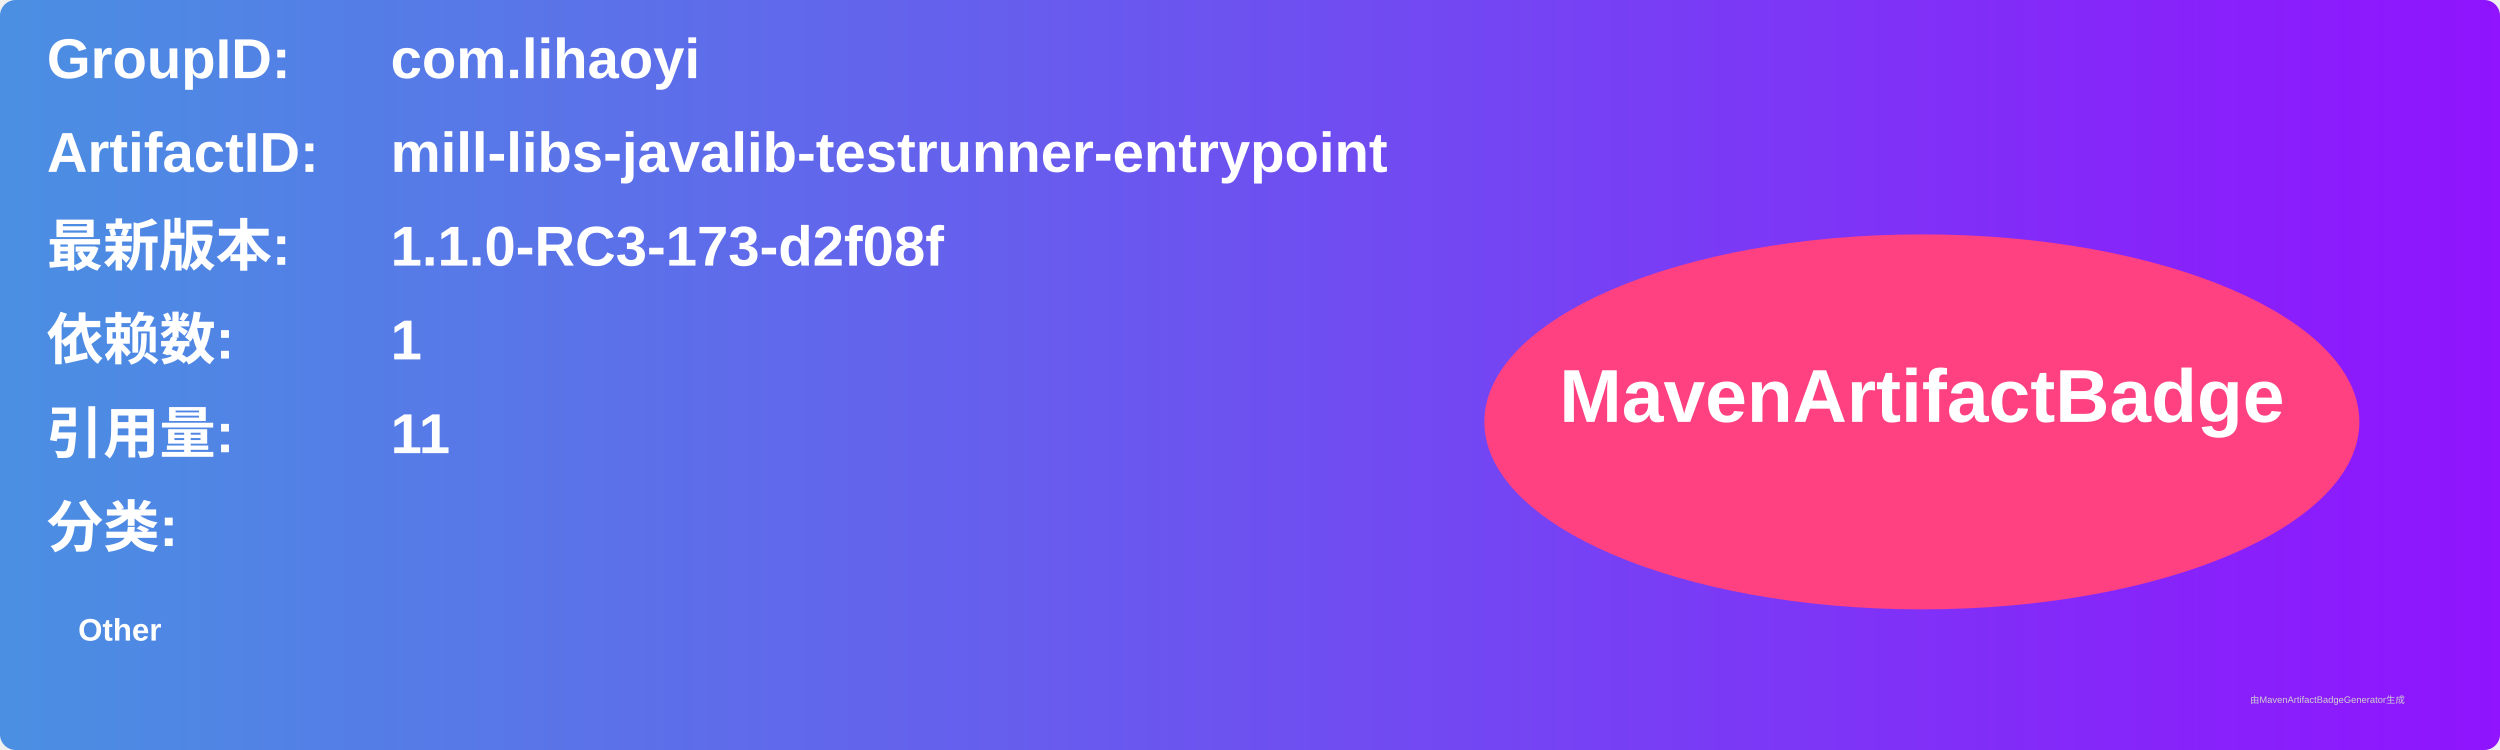
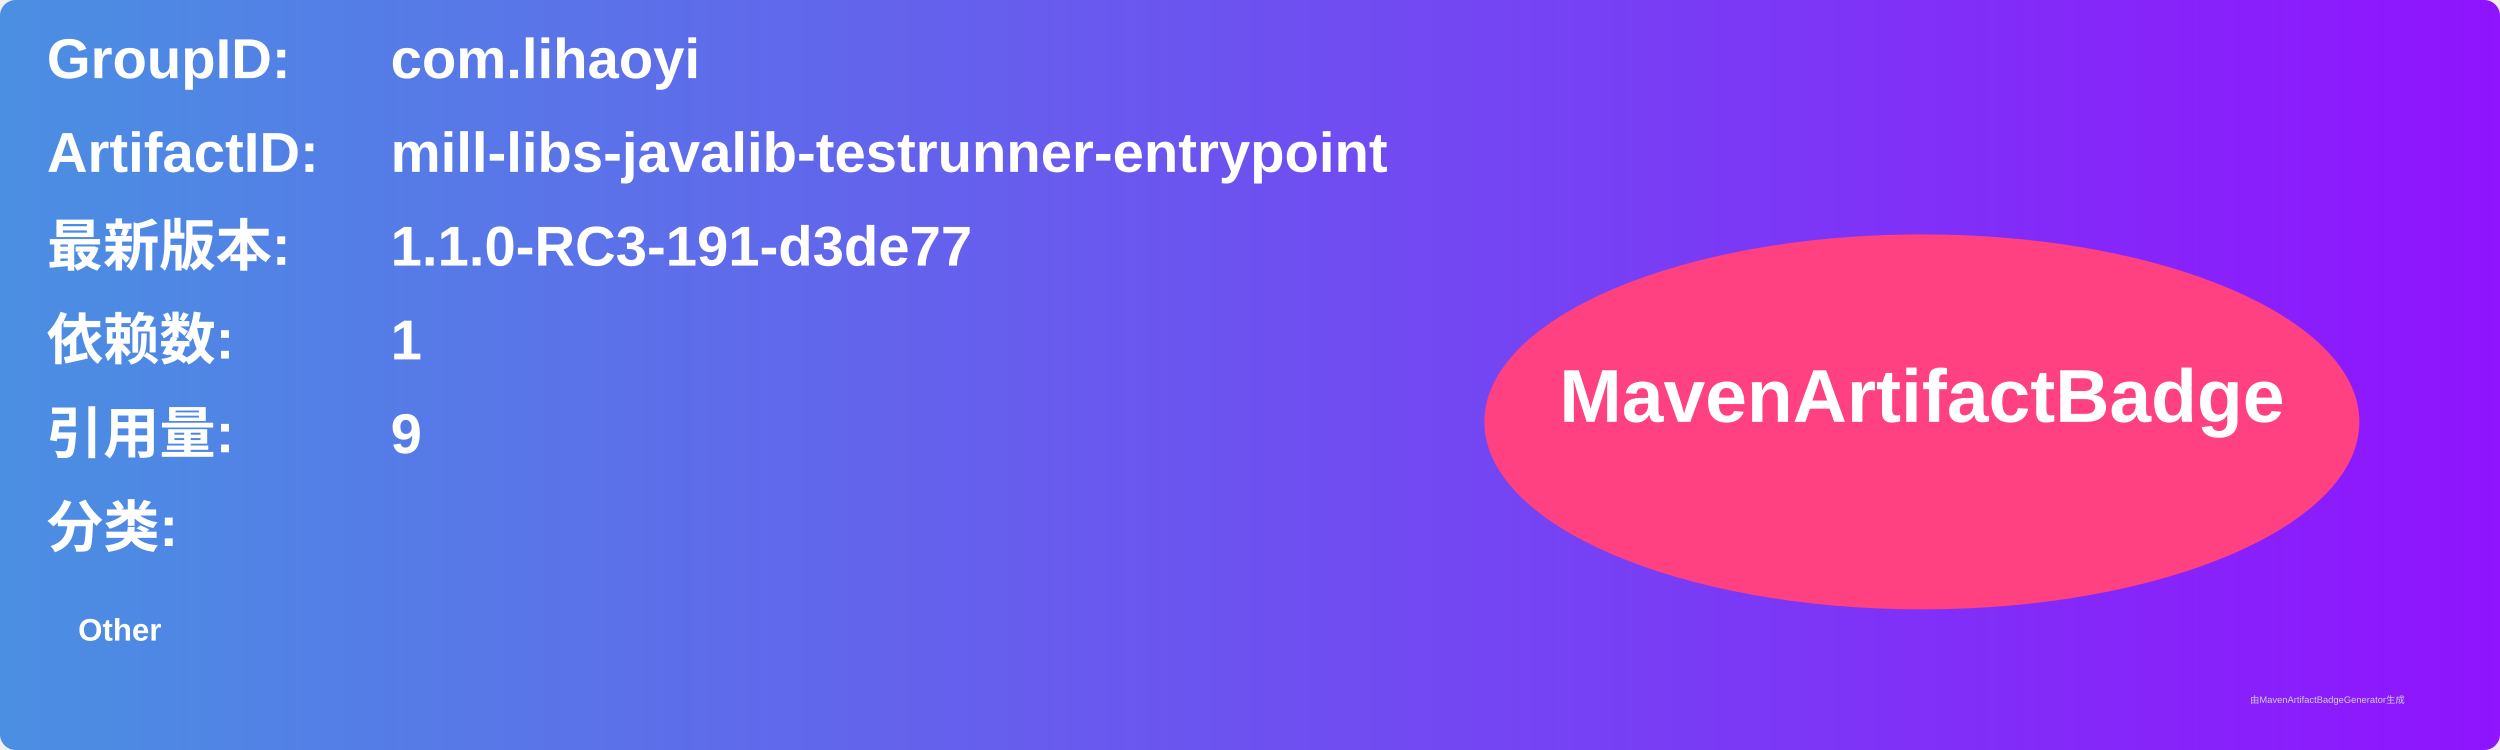
<svg xmlns="http://www.w3.org/2000/svg" width="800" height="240" viewBox="0 0 800 240">
  <linearGradient id="grad" x1="0%" y1="0%" x2="100%" y2="0%">
    <stop offset="0%" stop-color="#4a90e2" />
    <stop offset="100%" stop-color="#9013fe" />
  </linearGradient>
  <rect width="100%" height="100%" rx="5" ry="5" fill="url(#grad)" />
  <g transform="translate(15, 15)">
    <text x="0" y="10" font-family="Arial" font-size="18" fill="white" font-weight="bold" width="260">GroupID:</text>
    <text x="110" y="10" font-family="Arial" font-size="18" fill="white" font-weight="bold" width="460">com.lihaoyi</text>
    <text x="0" y="40" font-family="Arial" font-size="18" fill="white" font-weight="bold" width="260">ArtifactID:</text>
    <text x="110" y="40" font-family="Arial" font-size="18" fill="white" font-weight="bold" width="460">mill-libs-javalib-testrunner-entrypoint</text>
    <text x="0" y="70" font-family="Arial" font-size="18" fill="white" font-weight="bold">最新版本:</text>
    <text x="110" y="70" font-family="Arial" font-size="18" fill="white" font-weight="bold">
-       <tspan font-weight="bold">1.1.0-RC3-173-d2f08f</tspan>
+       <tspan font-weight="bold">1.1.0-RC3-191-d3de77</tspan>
    </text>
    <text x="0" y="100" font-family="Arial" font-size="18" fill="white" font-weight="bold">依赖数: </text>
    <text x="110" y="100" font-family="Arial" font-size="18" fill="white">
      <tspan font-weight="bold">1</tspan>
    </text>
    <text x="0" y="130" font-family="Arial" font-size="18" fill="white" font-weight="bold">引用量: </text>
    <text x="110" y="130" font-family="Arial" font-size="18" fill="white">
-       <tspan font-weight="bold">11</tspan>
+       <tspan font-weight="bold">9</tspan>
    </text>
    <text x="0" y="160" font-family="Arial" font-size="18" fill="white" font-weight="bold">分类:</text>
    <text x="10" y="190" font-family="Arial" font-size="10" fill="white">
      <tspan font-weight="bold">Other</tspan>
    </text>
    <ellipse cx="600" cy="120" rx="140" ry="60" fill="#ff4081" />
    <text x="600" y="120" text-anchor="middle" font-family="Arial" font-size="24" fill="white" font-weight="bold">MavenArtifactBadge</text>
  </g>
  <text x="720" y="225" font-family="Arial" font-size="3" fill="#d0d0d0">由MavenArtifactBadgeGenerator生成</text>
</svg>
